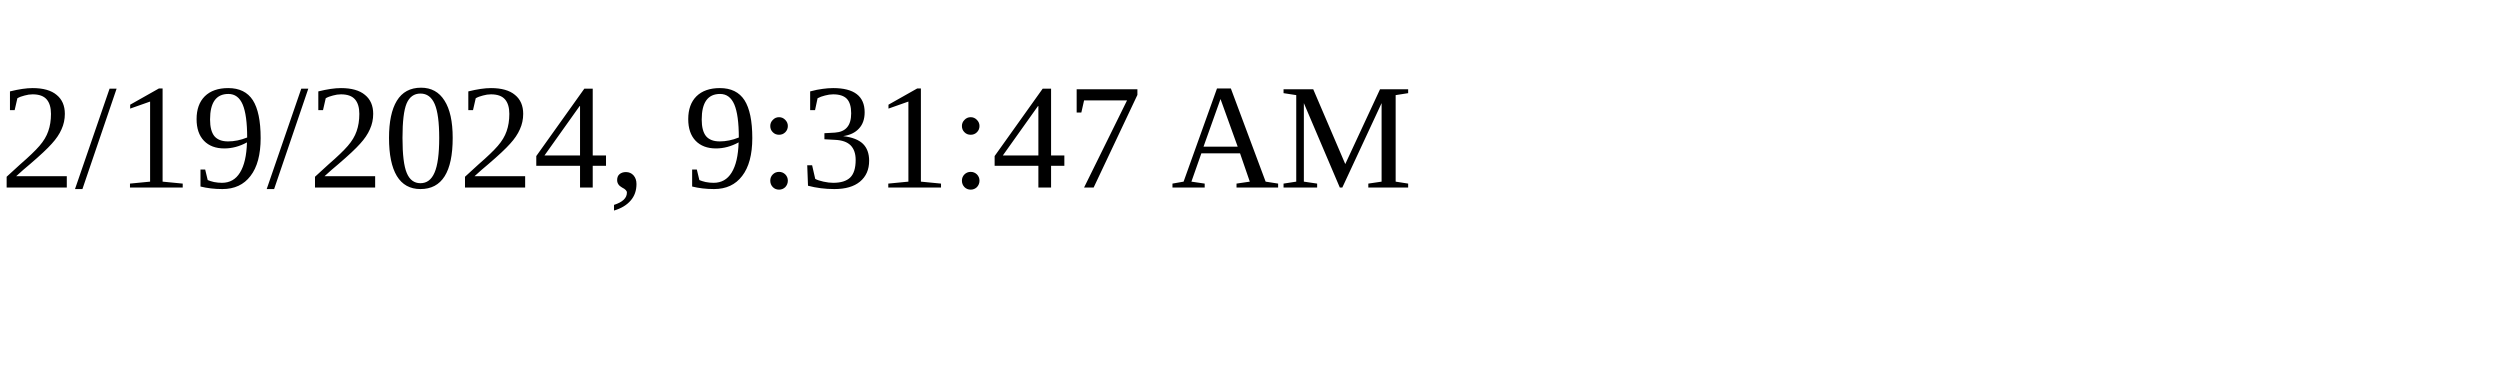
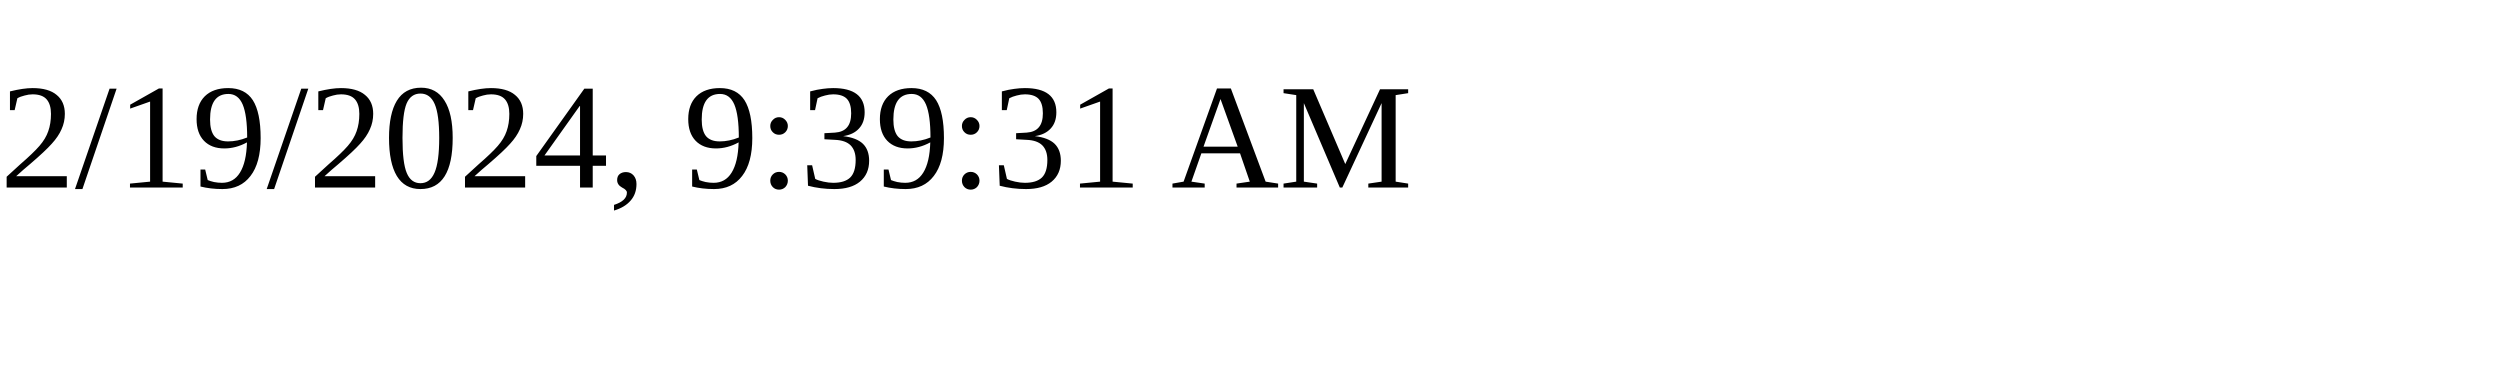
<svg xmlns="http://www.w3.org/2000/svg" height="30" width="200">
-   <text x="0" y="15">2/19/2024, 9:31:47 AM</text>
+   <text x="0" y="15">2/19/2024, 9:39:31 AM</text>
</svg>
